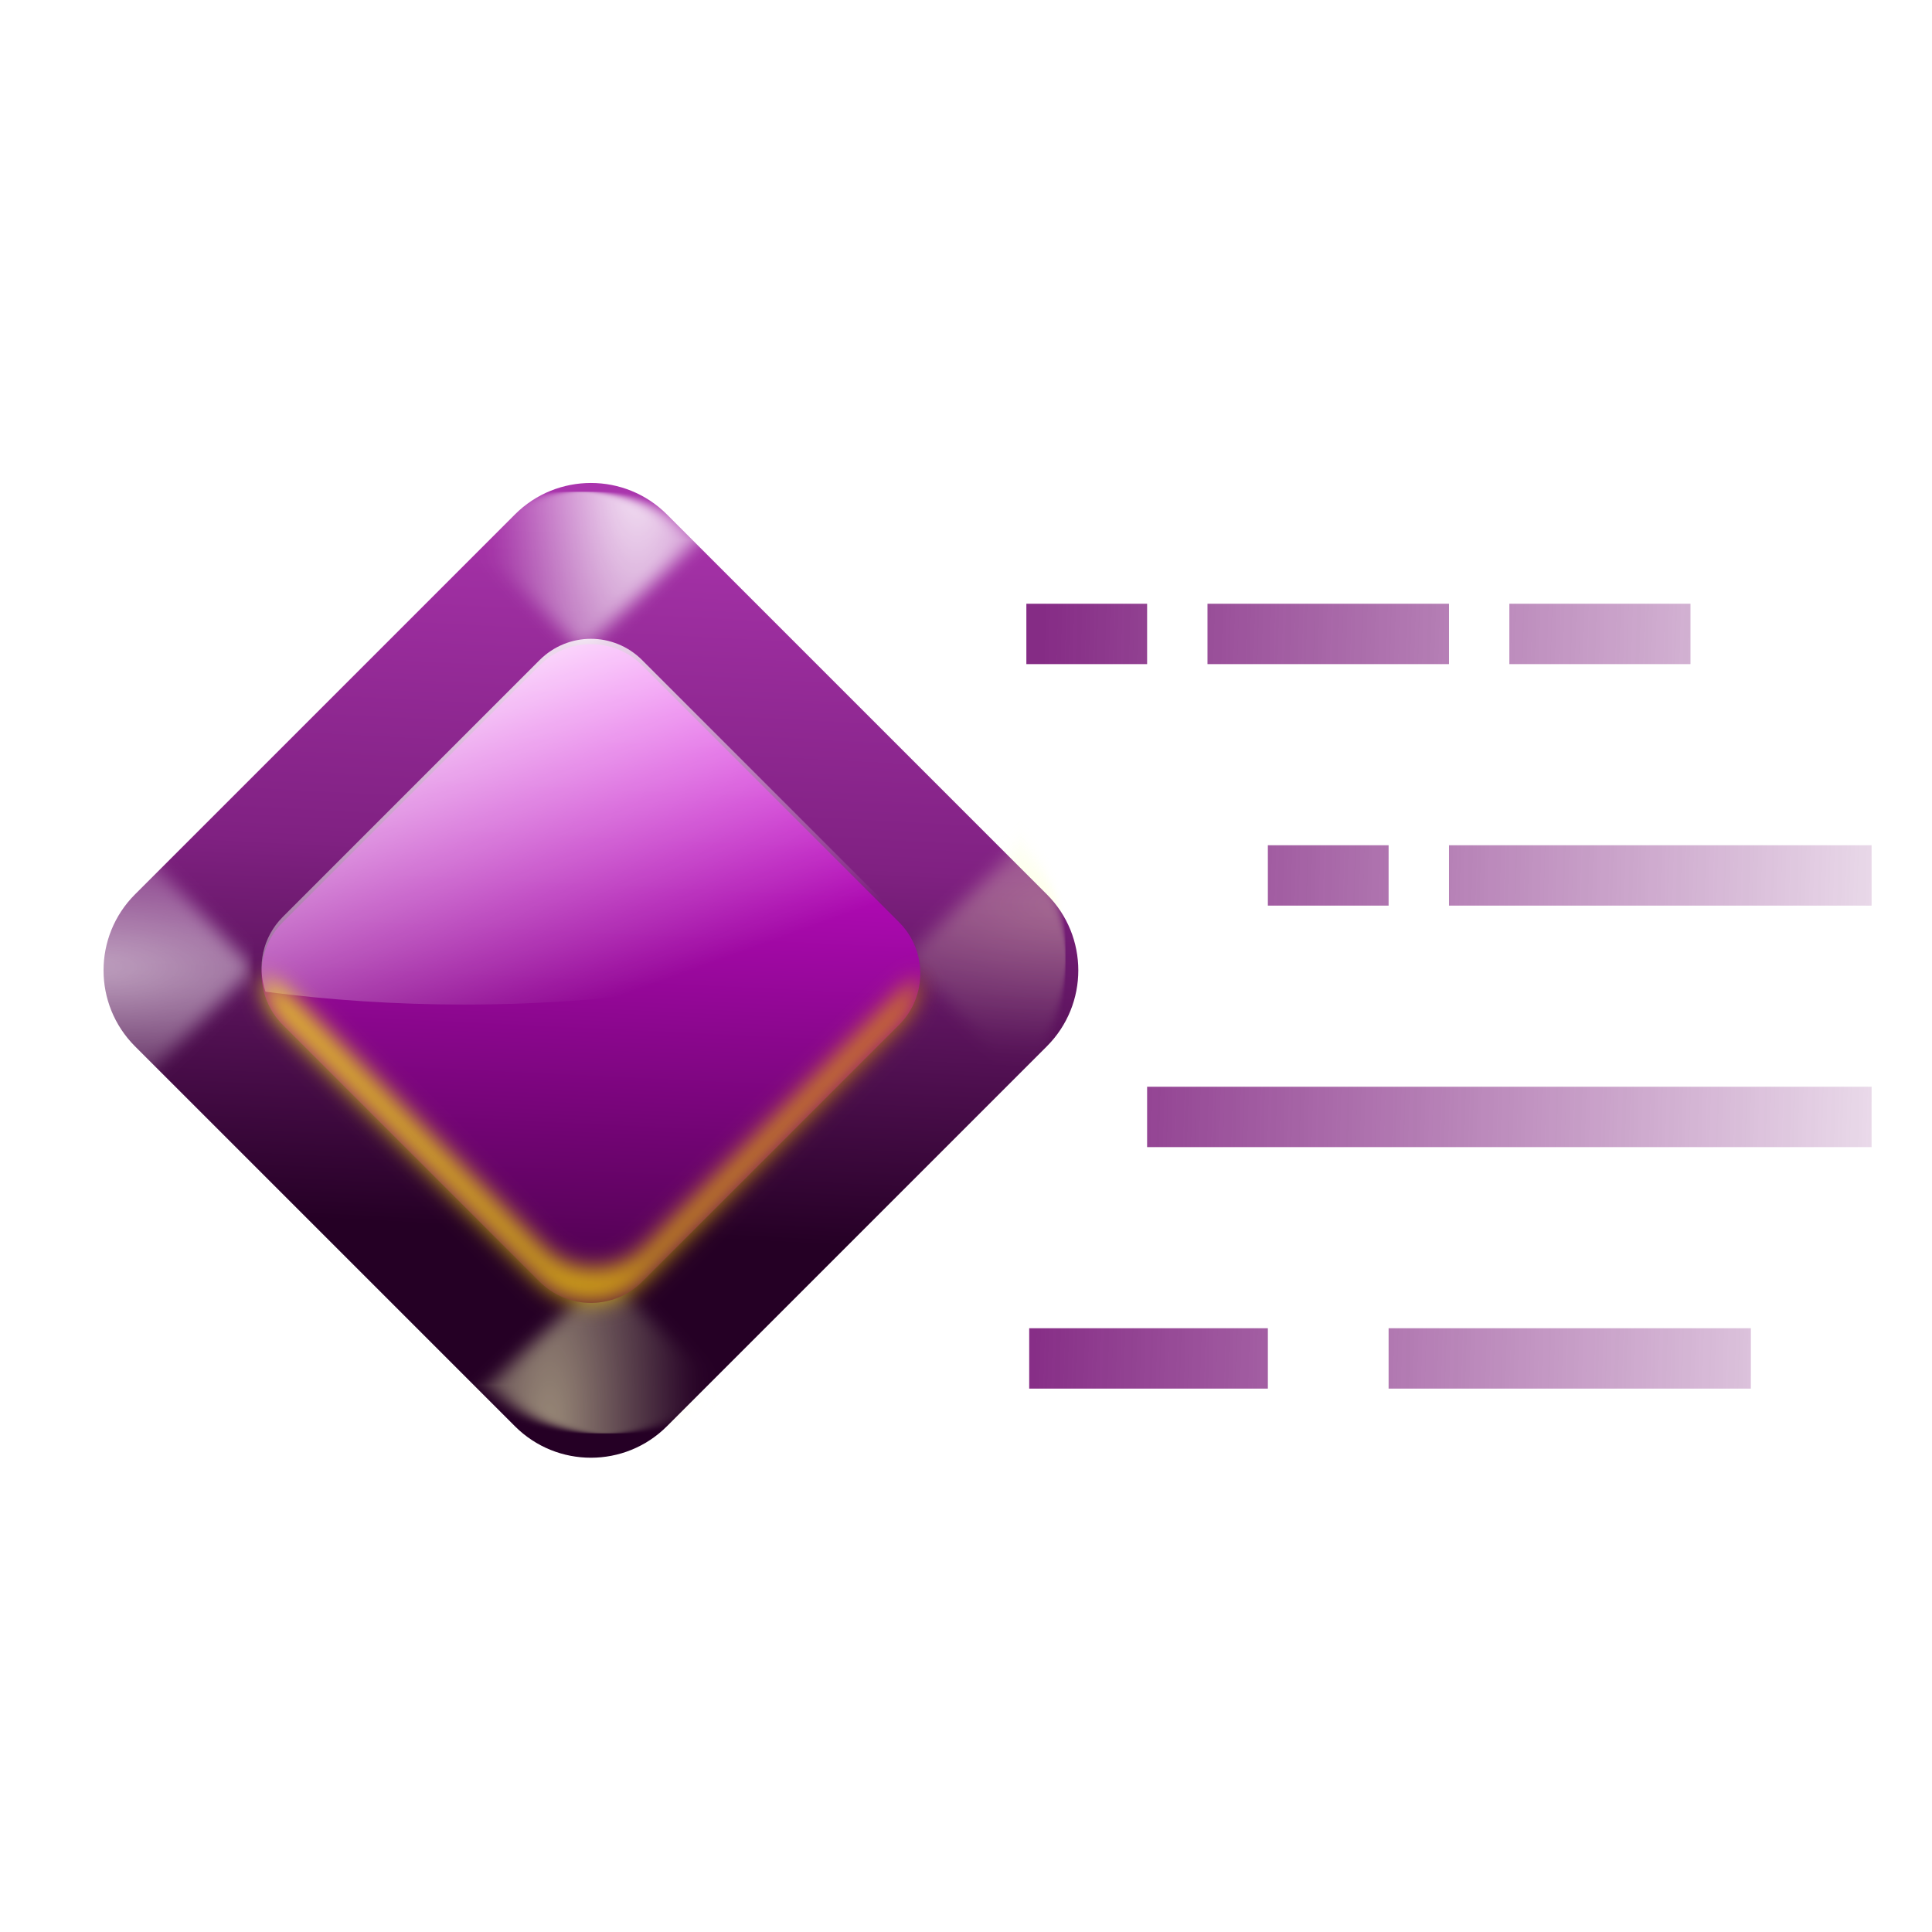
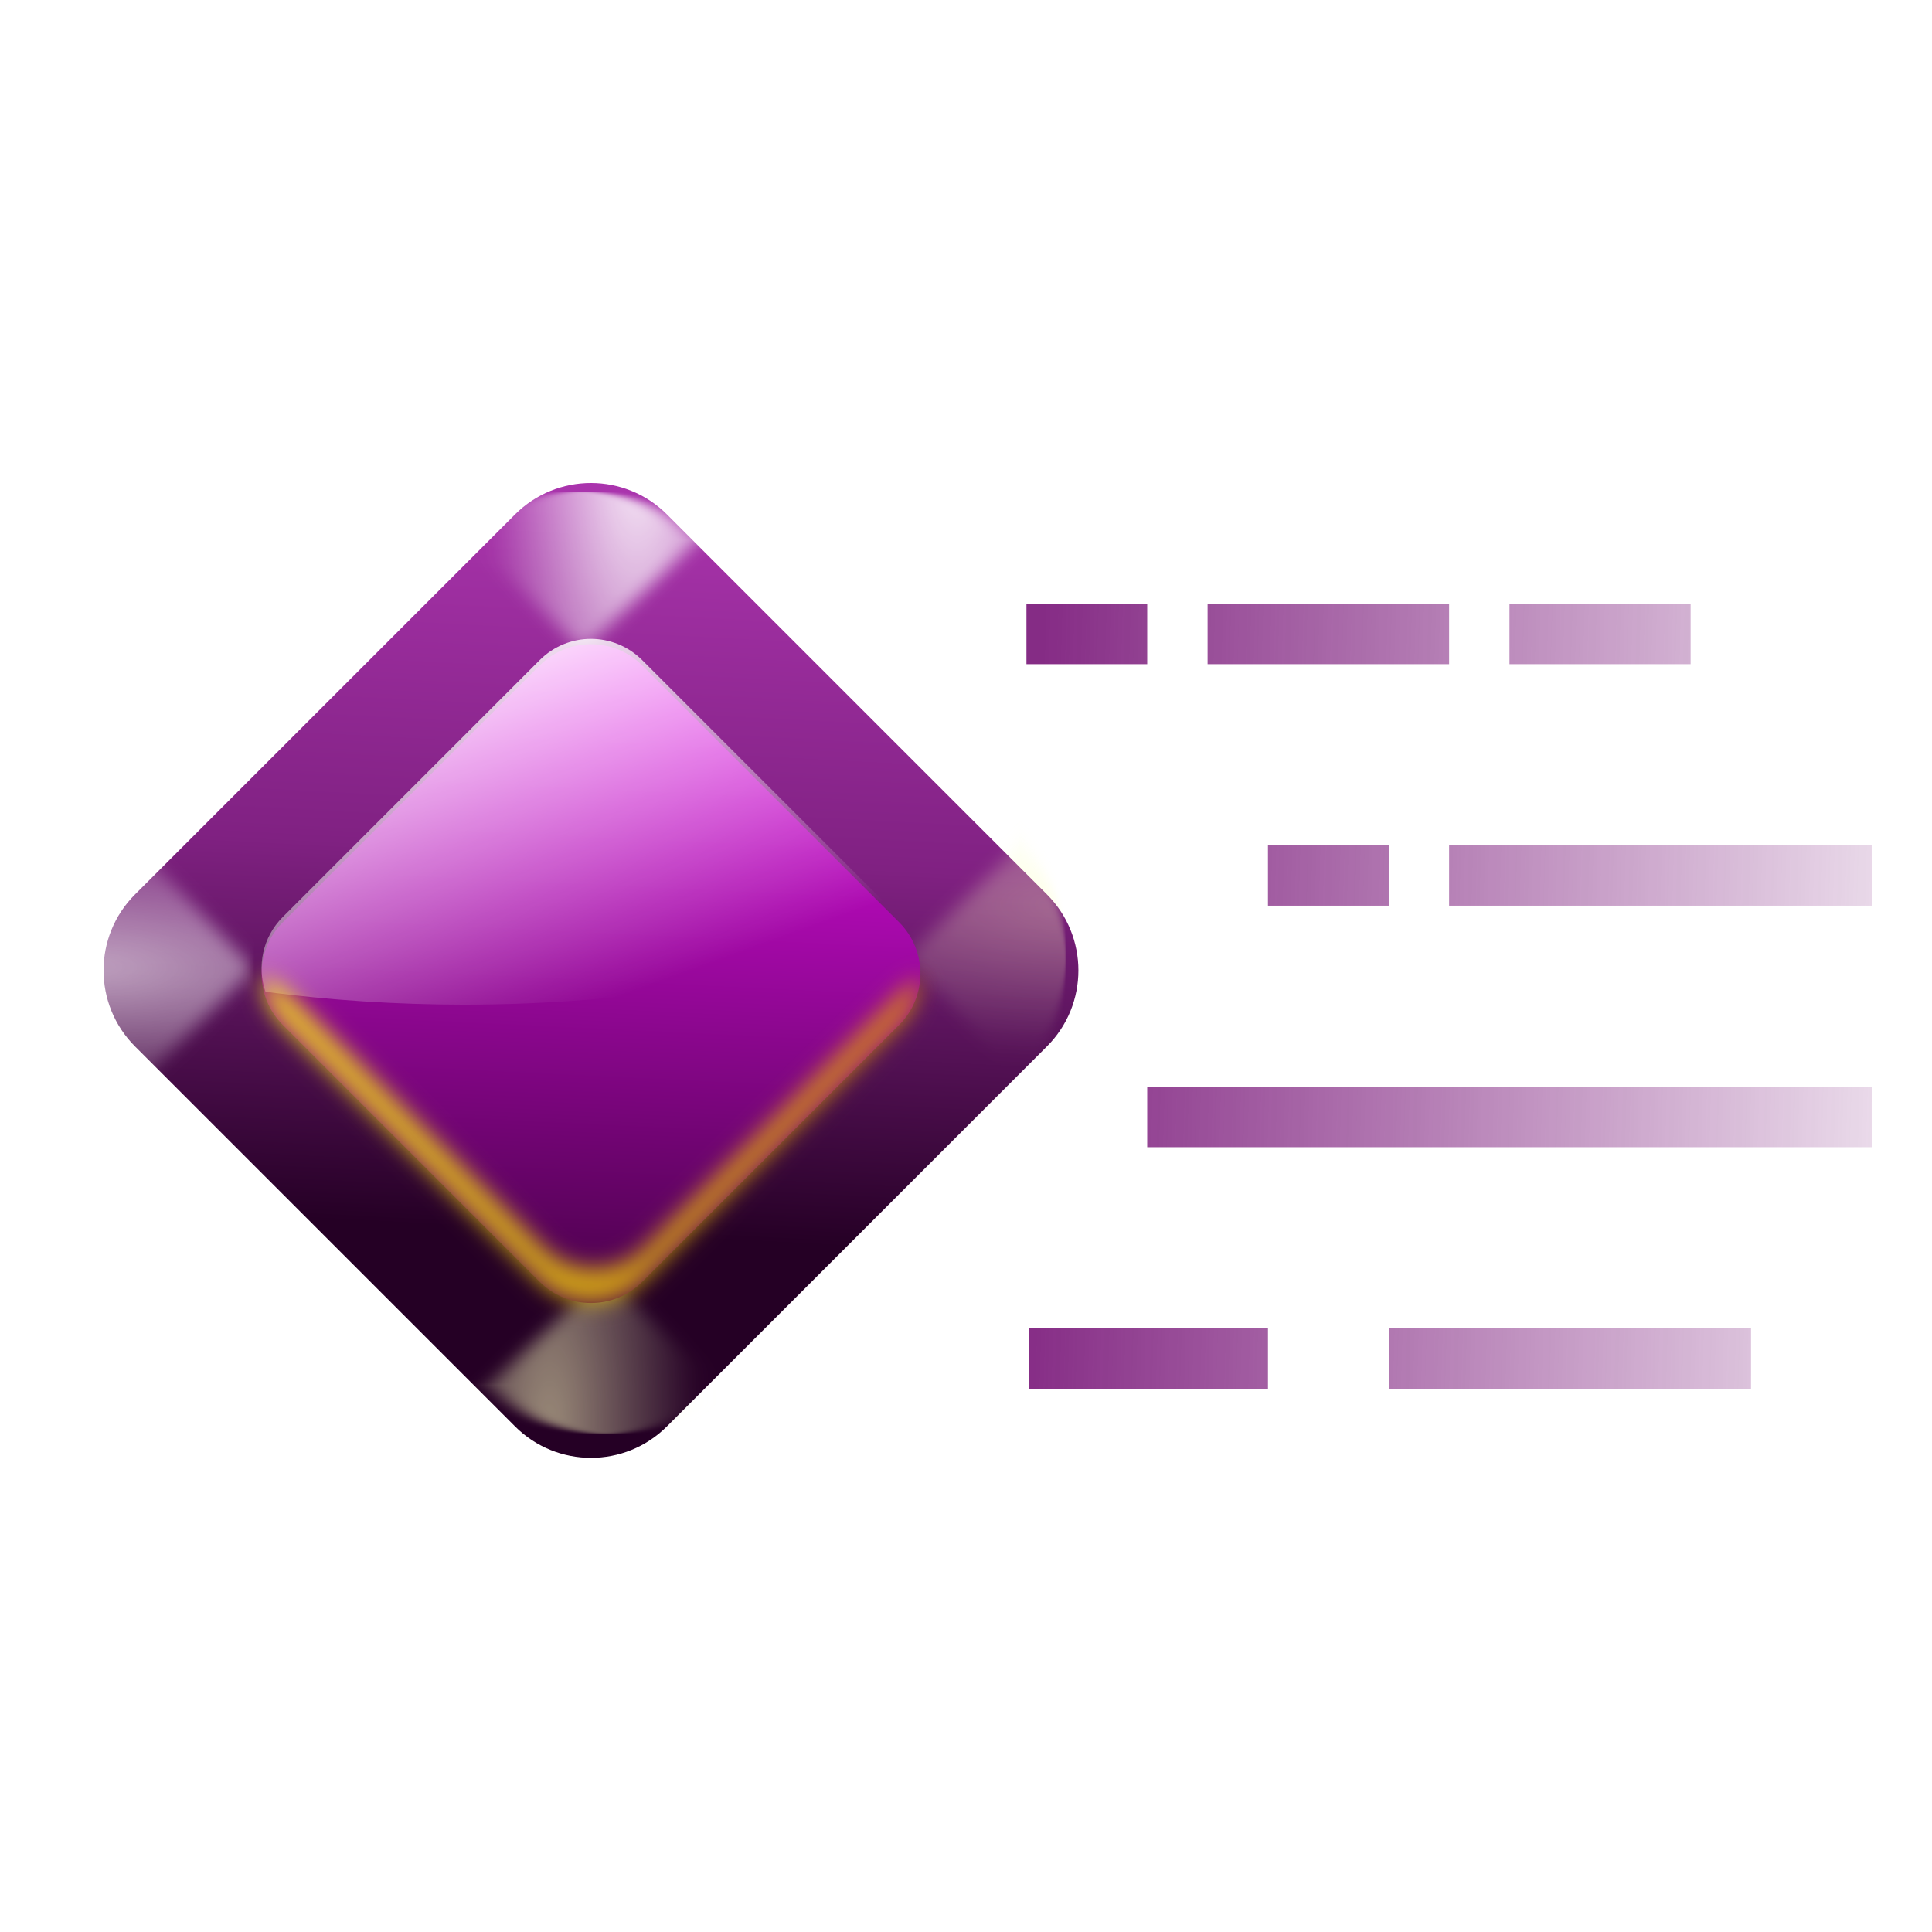
- <svg xmlns="http://www.w3.org/2000/svg" xmlns:xlink="http://www.w3.org/1999/xlink" height="128" viewBox="0 0 33.867 33.867" width="128">
-   <radialGradient id="a" cx="61" cy="31" gradientTransform="matrix(-4 4 -1.333334 -1.333333 345.3333 -174.6666)" gradientUnits="userSpaceOnUse" r="6" xlink:href="#b" />
-   <linearGradient id="b">
-     <stop offset="0" stop-color="#fff" />
-     <stop offset="1" stop-color="#fff" stop-opacity="0" />
-   </linearGradient>
-   <filter id="c" height="1.256" width="1.256" x="-.128" y="-.128">
-     <feGaussianBlur stdDeviation=".641" />
-   </filter>
-   <radialGradient id="d" cx="60" cy="28" gradientTransform="matrix(-4 4 -1.333334 -1.333333 337.3333 -174.6666)" gradientUnits="userSpaceOnUse" r="6" xlink:href="#b" />
-   <radialGradient id="e" cx="62.125" cy="27.625" gradientTransform="matrix(-4 4 -1.333334 -1.333333 337.3333 -174.6666)" gradientUnits="userSpaceOnUse" r="6" xlink:href="#f" />
-   <linearGradient id="f">
-     <stop offset="0" stop-color="#feffbf" />
-     <stop offset="1" stop-color="#edffbf" stop-opacity="0" />
-   </linearGradient>
-   <radialGradient id="g" cx="61.125" cy="24.625" gradientTransform="matrix(-4 4 -1.333334 -1.333333 337.3333 -174.6666)" gradientUnits="userSpaceOnUse" r="6" xlink:href="#f" />
-   <linearGradient id="h" gradientUnits="userSpaceOnUse" x1="205.135" x2="214.137" y1="181.224" y2="191.125">
-     <stop offset="0" stop-color="#f810ff" />
-     <stop offset="1" stop-color="#400040" />
-   </linearGradient>
-   <linearGradient id="i" gradientUnits="userSpaceOnUse" x1="16.272" x2="18.818" xlink:href="#b" y1="273.104" y2="280.106" />
-   <linearGradient id="j" gradientUnits="userSpaceOnUse" x1="202.076" x2="214.003" y1="175.527" y2="188.772">
-     <stop offset="0" stop-color="#c942cd" />
-     <stop offset=".627" stop-color="#802182" />
-     <stop offset="1" stop-color="#250025" />
-   </linearGradient>
-   <linearGradient id="k" gradientUnits="userSpaceOnUse" x1="35.104" x2="92.896" y1="78.699" y2="78.699">
-     <stop offset="0" stop-color="#fff710" />
-     <stop offset="1" stop-color="#df9500" />
-   </linearGradient>
-   <filter id="l" color-interpolation-filters="sRGB" height="1.157" width="1.08" x="-.04" y="-.078">
-     <feGaussianBlur stdDeviation=".958" />
-   </filter>
-   <linearGradient id="m" gradientUnits="userSpaceOnUse" x1="68.187" x2="136" y1="74" y2="76">
-     <stop offset="0" stop-color="#6c006c" />
-     <stop offset="1" stop-color="#6c006c" stop-opacity="0" />
-   </linearGradient>
-   <g transform="translate(-6.549722 -263.1333)">
-     <rect fill="url(#j)" height="13.186" rx="1.884" ry="1.884" transform="matrix(.7071068 .7071068 -.7071068 .7071068 0 0)" width="13.186" x="203.454" y="179.542" />
-     <g transform="matrix(.1671783 -.1624452 .1624452 .1671783 3.157953 276.046)">
-       <path d="m46.344 24.081v12h12c0-6.648-5.352-12-12-12z" fill="url(#a)" filter="url(#c)" opacity=".936" />
-       <path d="m52 24v12h12c0-6.648-5.352-12-12-12z" fill="url(#d)" filter="url(#c)" opacity=".599" transform="matrix(-1 0 0 1 64 0)" />
-       <path d="m39.778 31.525v12h12c0-6.648-5.352-12-12-12z" fill="url(#e)" filter="url(#c)" opacity=".351" transform="matrix(1 0 0 -1 8 113)" />
-       <path d="m49.131 30.212v12h12c0-6.648-5.352-12-12-12z" fill="url(#g)" filter="url(#c)" opacity=".55" transform="matrix(-1 0 0 -1 64 113)" />
+ <svg xmlns="http://www.w3.org/2000/svg" xmlns:xlink="http://www.w3.org/1999/xlink" width="16" height="16" viewBox="0 0 4.233 4.233" version="1.1" id="svg8">
+   <defs id="defs2">
+     <linearGradient id="linearGradient3773">
+       <stop id="stop3775" offset="0" style="stop-color:#c942cd;stop-opacity:1" />
+       <stop style="stop-color:#802182;stop-opacity:1;" offset="0.627" id="stop3779" />
+       <stop id="stop3777" offset="1" style="stop-color:#250025;stop-opacity:1" />
+     </linearGradient>
+     <radialGradient xlink:href="#linearGradient3386" id="radialGradient3819" cx="61" cy="31" fx="61" fy="31" r="6" gradientUnits="userSpaceOnUse" gradientTransform="matrix(-4,4,-1.333334,-1.333333,345.3333,-174.6666)" />
+     <linearGradient id="linearGradient3386">
+       <stop style="stop-color:#ffffff;stop-opacity:1;" offset="0" id="stop3388" />
+       <stop style="stop-color:#ffffff;stop-opacity:0;" offset="1" id="stop3390" />
+     </linearGradient>
+     <filter id="filter3845" x="-0.128" width="1.256" y="-0.128" height="1.256">
+       <feGaussianBlur stdDeviation="0.641" id="feGaussianBlur3847" />
+     </filter>
+     <radialGradient xlink:href="#linearGradient3386" id="radialGradient3851" gradientUnits="userSpaceOnUse" gradientTransform="matrix(-4,4,-1.333334,-1.333333,337.3333,-174.6666)" cx="60" cy="28" fx="60" fy="28" r="6" />
+     <radialGradient xlink:href="#linearGradient3361" id="radialGradient3863" gradientUnits="userSpaceOnUse" gradientTransform="matrix(-4,4,-1.333334,-1.333333,337.3333,-174.6666)" cx="62.125" cy="27.625" fx="62.125" fy="27.625" r="6" />
+     <linearGradient id="linearGradient3361">
+       <stop style="stop-color:#feffbf;stop-opacity:1;" offset="0" id="stop3363" />
+       <stop style="stop-color:#edffbf;stop-opacity:0;" offset="1" id="stop3365" />
+     </linearGradient>
+     <radialGradient xlink:href="#linearGradient3361" id="radialGradient3865" gradientUnits="userSpaceOnUse" gradientTransform="matrix(-4,4,-1.333334,-1.333333,337.3333,-174.6666)" cx="61.125" cy="24.625" fx="61.125" fy="24.625" r="6" />
+     <linearGradient id="linearGradient3348">
+       <stop style="stop-color:#f810ff;stop-opacity:1;" offset="0" id="stop3350" />
+       <stop style="stop-color:#400040;stop-opacity:1;" offset="1" id="stop3352" />
+     </linearGradient>
+     <linearGradient id="linearGradient4061">
+       <stop style="stop-color:#fff710;stop-opacity:1;" offset="0" id="stop4063" />
+       <stop style="stop-color:#df9500;stop-opacity:1;" offset="1" id="stop4065" />
+     </linearGradient>
+     <linearGradient id="linearGradient3898">
+       <stop style="stop-color:#6c006c;stop-opacity:1;" offset="0" id="stop3900" />
+       <stop style="stop-color:#6c006c;stop-opacity:0;" offset="1" id="stop3902" />
+     </linearGradient>
+     <linearGradient xlink:href="#linearGradient3348" id="linearGradient872" x1="201.779" y1="177.831" x2="216.746" y2="194.295" gradientUnits="userSpaceOnUse" gradientTransform="matrix(0.6014092,0,0,0.6014092,83.78365,74.27406)" />
+     <linearGradient xlink:href="#linearGradient3386" id="linearGradient885" x1="60" y1="20" x2="76" y2="64" gradientUnits="userSpaceOnUse" gradientTransform="matrix(0.1591229,0,0,0.1591229,6.724291,269.9217)" />
+     <linearGradient xlink:href="#linearGradient3773" id="linearGradient893" gradientUnits="userSpaceOnUse" gradientTransform="matrix(0.8899639,0,0,0.8899639,23.14482,20.54535)" x1="201.055" y1="174.144" x2="214.456" y2="189.027" />
+     <linearGradient xlink:href="#linearGradient4061" id="linearGradient906" x1="35.104" y1="78.699" x2="92.896" y2="78.699" gradientUnits="userSpaceOnUse" />
+     <filter style="color-interpolation-filters:sRGB" id="filter920" x="-0.04" width="1.08" y="-0.078" height="1.157">
+       <feGaussianBlur stdDeviation="0.958" id="feGaussianBlur922" />
+     </filter>
+     <linearGradient xlink:href="#linearGradient3898" id="linearGradient2117" x1="4.283" y1="285.887" x2="22.225" y2="286.417" gradientUnits="userSpaceOnUse" gradientTransform="matrix(3.779528,0,0,3.779528,52,-1006.52)" />
+   </defs>
+   <g id="layer1" transform="translate(0,-292.7667)">
+     <g id="g69" transform="matrix(0.125,0,0,0.125,-1.2252955e-7,259.875)">
+       <g id="g920">
+         <g id="g877" transform="translate(-6.549722)">
+           <rect style="opacity:1;fill:url(#linearGradient893);fill-opacity:1;stroke:none;stroke-width:1.739;stroke-linecap:round;stroke-linejoin:round;stroke-miterlimit:4;stroke-dasharray:none;stroke-dashoffset:0;stroke-opacity:1" id="rect891" width="13.186" height="13.186" x="203.454" y="179.542" ry="1.884" rx="1.884" transform="rotate(45)" />
+           <g transform="matrix(0.1671783,-0.1624452,0.1624452,0.1671783,3.157952,276.046)" clip-path="none" id="g3867">
+             <path style="opacity:0.936;fill:url(#radialGradient3819);fill-opacity:1;stroke:none;filter:url(#filter3845)" d="m 46.344,24.081 v 12 h 12 c 0,-6.648 -5.352,-12 -12,-12 z" id="rect3807" />
+             <path id="path3849" d="M 52,24 V 36 H 64 C 64,29.352 58.648,24 52,24 Z" style="opacity:0.599;fill:url(#radialGradient3851);fill-opacity:1;stroke:none;filter:url(#filter3845)" transform="matrix(-1,0,0,1,64,0)" />
+             <path id="path3859" d="m 39.778,31.525 v 12 h 12 c 0,-6.648 -5.352,-12 -12,-12 z" style="opacity:0.351;fill:url(#radialGradient3863);fill-opacity:1;stroke:none;filter:url(#filter3845)" transform="matrix(1,0,0,-1,8,113)" />
+             <path transform="rotate(180,32,56.5)" style="opacity:0.55;fill:url(#radialGradient3865);fill-opacity:1;stroke:none;filter:url(#filter3845)" d="m 49.131,30.212 v 12 h 12 c 0,-6.648 -5.352,-12 -12,-12 z" id="path3861" />
+           </g>
+           <rect transform="rotate(-44.17735)" style="fill:url(#linearGradient3879);fill-opacity:1;stroke:none;stroke-width:0.233" id="rect3877" width="14.919" height="13.054" x="-190.107" y="205.772" rx="2.797" ry="2.797" />
+           <rect transform="rotate(45)" rx="1.273" ry="1.273" y="181.719" x="205.631" height="8.911" width="8.911" id="rect1278" style="opacity:1;fill:url(#linearGradient872);fill-opacity:1;stroke:none;stroke-width:1.175;stroke-linecap:round;stroke-linejoin:round;stroke-miterlimit:4;stroke-dasharray:none;stroke-dashoffset:0;stroke-opacity:1" />
+           <path id="path874" d="m 16.908,274.331 c -0.325,0 -0.651,0.125 -0.9,0.374 l -4.501,4.501 c -0.356,0.356 -0.456,0.866 -0.304,1.311 a 11.139,4.455 0 0 0 3.477,0.226 11.139,4.455 0 0 0 7.822,-1.286 c -0.053,-0.089 -0.117,-0.174 -0.194,-0.251 l -4.501,-4.501 c -0.249,-0.249 -0.575,-0.374 -0.9,-0.374 z" style="opacity:1;fill:url(#linearGradient885);fill-opacity:1;stroke:none;stroke-width:1.273;stroke-linecap:round;stroke-linejoin:round;stroke-miterlimit:4;stroke-dasharray:none;stroke-dashoffset:0;stroke-opacity:1" />
+           <path id="rect895" transform="matrix(0.1998026,0,0,0.1998026,4.120787,267.3182)" d="m 35.119,64.031 c -0.12,1.77 0.491,3.579 1.85,4.938 l 22.525,22.525 c 2.496,2.496 6.516,2.496 9.012,0 L 91.031,68.969 c 1.359,-1.359 1.97,-3.168 1.85,-4.938 -0.1,1.482 -0.444,0.749 -1.582,1.887 l -22.525,22.525 c -2.496,2.496 -6.516,2.496 -9.012,0 L 37.237,65.918 C 36.099,64.78 35.22,65.513 35.119,64.031 Z" style="opacity:0.787;fill:url(#linearGradient906);fill-opacity:1;stroke:none;stroke-width:5.88;stroke-linecap:round;stroke-linejoin:round;stroke-miterlimit:4;stroke-dasharray:none;stroke-dashoffset:0;stroke-opacity:1;filter:url(#filter920)" />
+         </g>
+         <path style="opacity:0.827;fill:url(#linearGradient2117);fill-opacity:1;stroke:none;stroke-width:1" d="m 68,40 v 4 h 8 v -4 z m 12,0 v 4 h 16 v -4 z m 20,0 v 4 h 12 V 40 Z M 84,56 v 4 h 8 v -4 z m 12,0 v 4 h 4 12 4 8 v -4 h -8 -4 -12 z M 76,72 v 4 H 76.188 84 h 8 8 8 16 v -4 h -16 -8 -8 -8 -7.812 z m -7.812,16 v 4 H 84 V 88 Z M 92,88 v 4 h 24 v -4 z" transform="matrix(0.2645833,0,0,0.2645833,0,263.1333)" id="rect3843" />
+       </g>
    </g>
-     <rect fill="none" height="13.054" rx="2.797" transform="matrix(.7171861 -.6968817 .6968817 .7171861 0 0)" width="14.919" x="-190.107" y="205.772" />
-     <rect fill="url(#h)" height="8.911" rx="1.273" ry="1.273" transform="matrix(.7071068 .7071068 -.7071068 .7071068 0 0)" width="8.911" x="205.631" y="181.719" />
-     <path d="m16.908 274.331c-.325 0-.651.125-.9.374l-4.501 4.501c-.356.356-.456.866-.304 1.311a11.139 4.455 0 0 0 3.477.226 11.139 4.455 0 0 0 7.822-1.286c-.053-.089-.117-.174-.194-.251l-4.501-4.501c-.249-.249-.575-.374-.9-.374z" fill="url(#i)" />
-     <path d="m35.119 64.031c-.12 1.77.491 3.579 1.85 4.938l22.525 22.525c2.496 2.496 6.516 2.496 9.012 0l22.525-22.525c1.359-1.359 1.97-3.168 1.85-4.938-.1 1.482-.444.749-1.582 1.887l-22.525 22.525c-2.496 2.496-6.516 2.496-9.012 0l-22.525-22.525c-1.138-1.138-2.017-.405-2.117-1.887z" fill="url(#k)" filter="url(#l)" opacity=".787" transform="matrix(.1998026 0 0 .1998026 4.120787 267.3182)" />
  </g>
-   <path d="m68 40v4h8v-4zm12 0v4h16v-4zm20 0v4h12v-4zm-16 16v4h8v-4zm12 0v4h4 12 4 8v-4h-8-4-12zm-20 16v4h.188 7.812 8 8 8 16v-4h-16-8-8-8-7.812zm-7.812 16v4h15.812v-4zm23.812 0v4h24v-4z" fill="url(#m)" opacity=".827" transform="scale(.2645833)" />
</svg>
